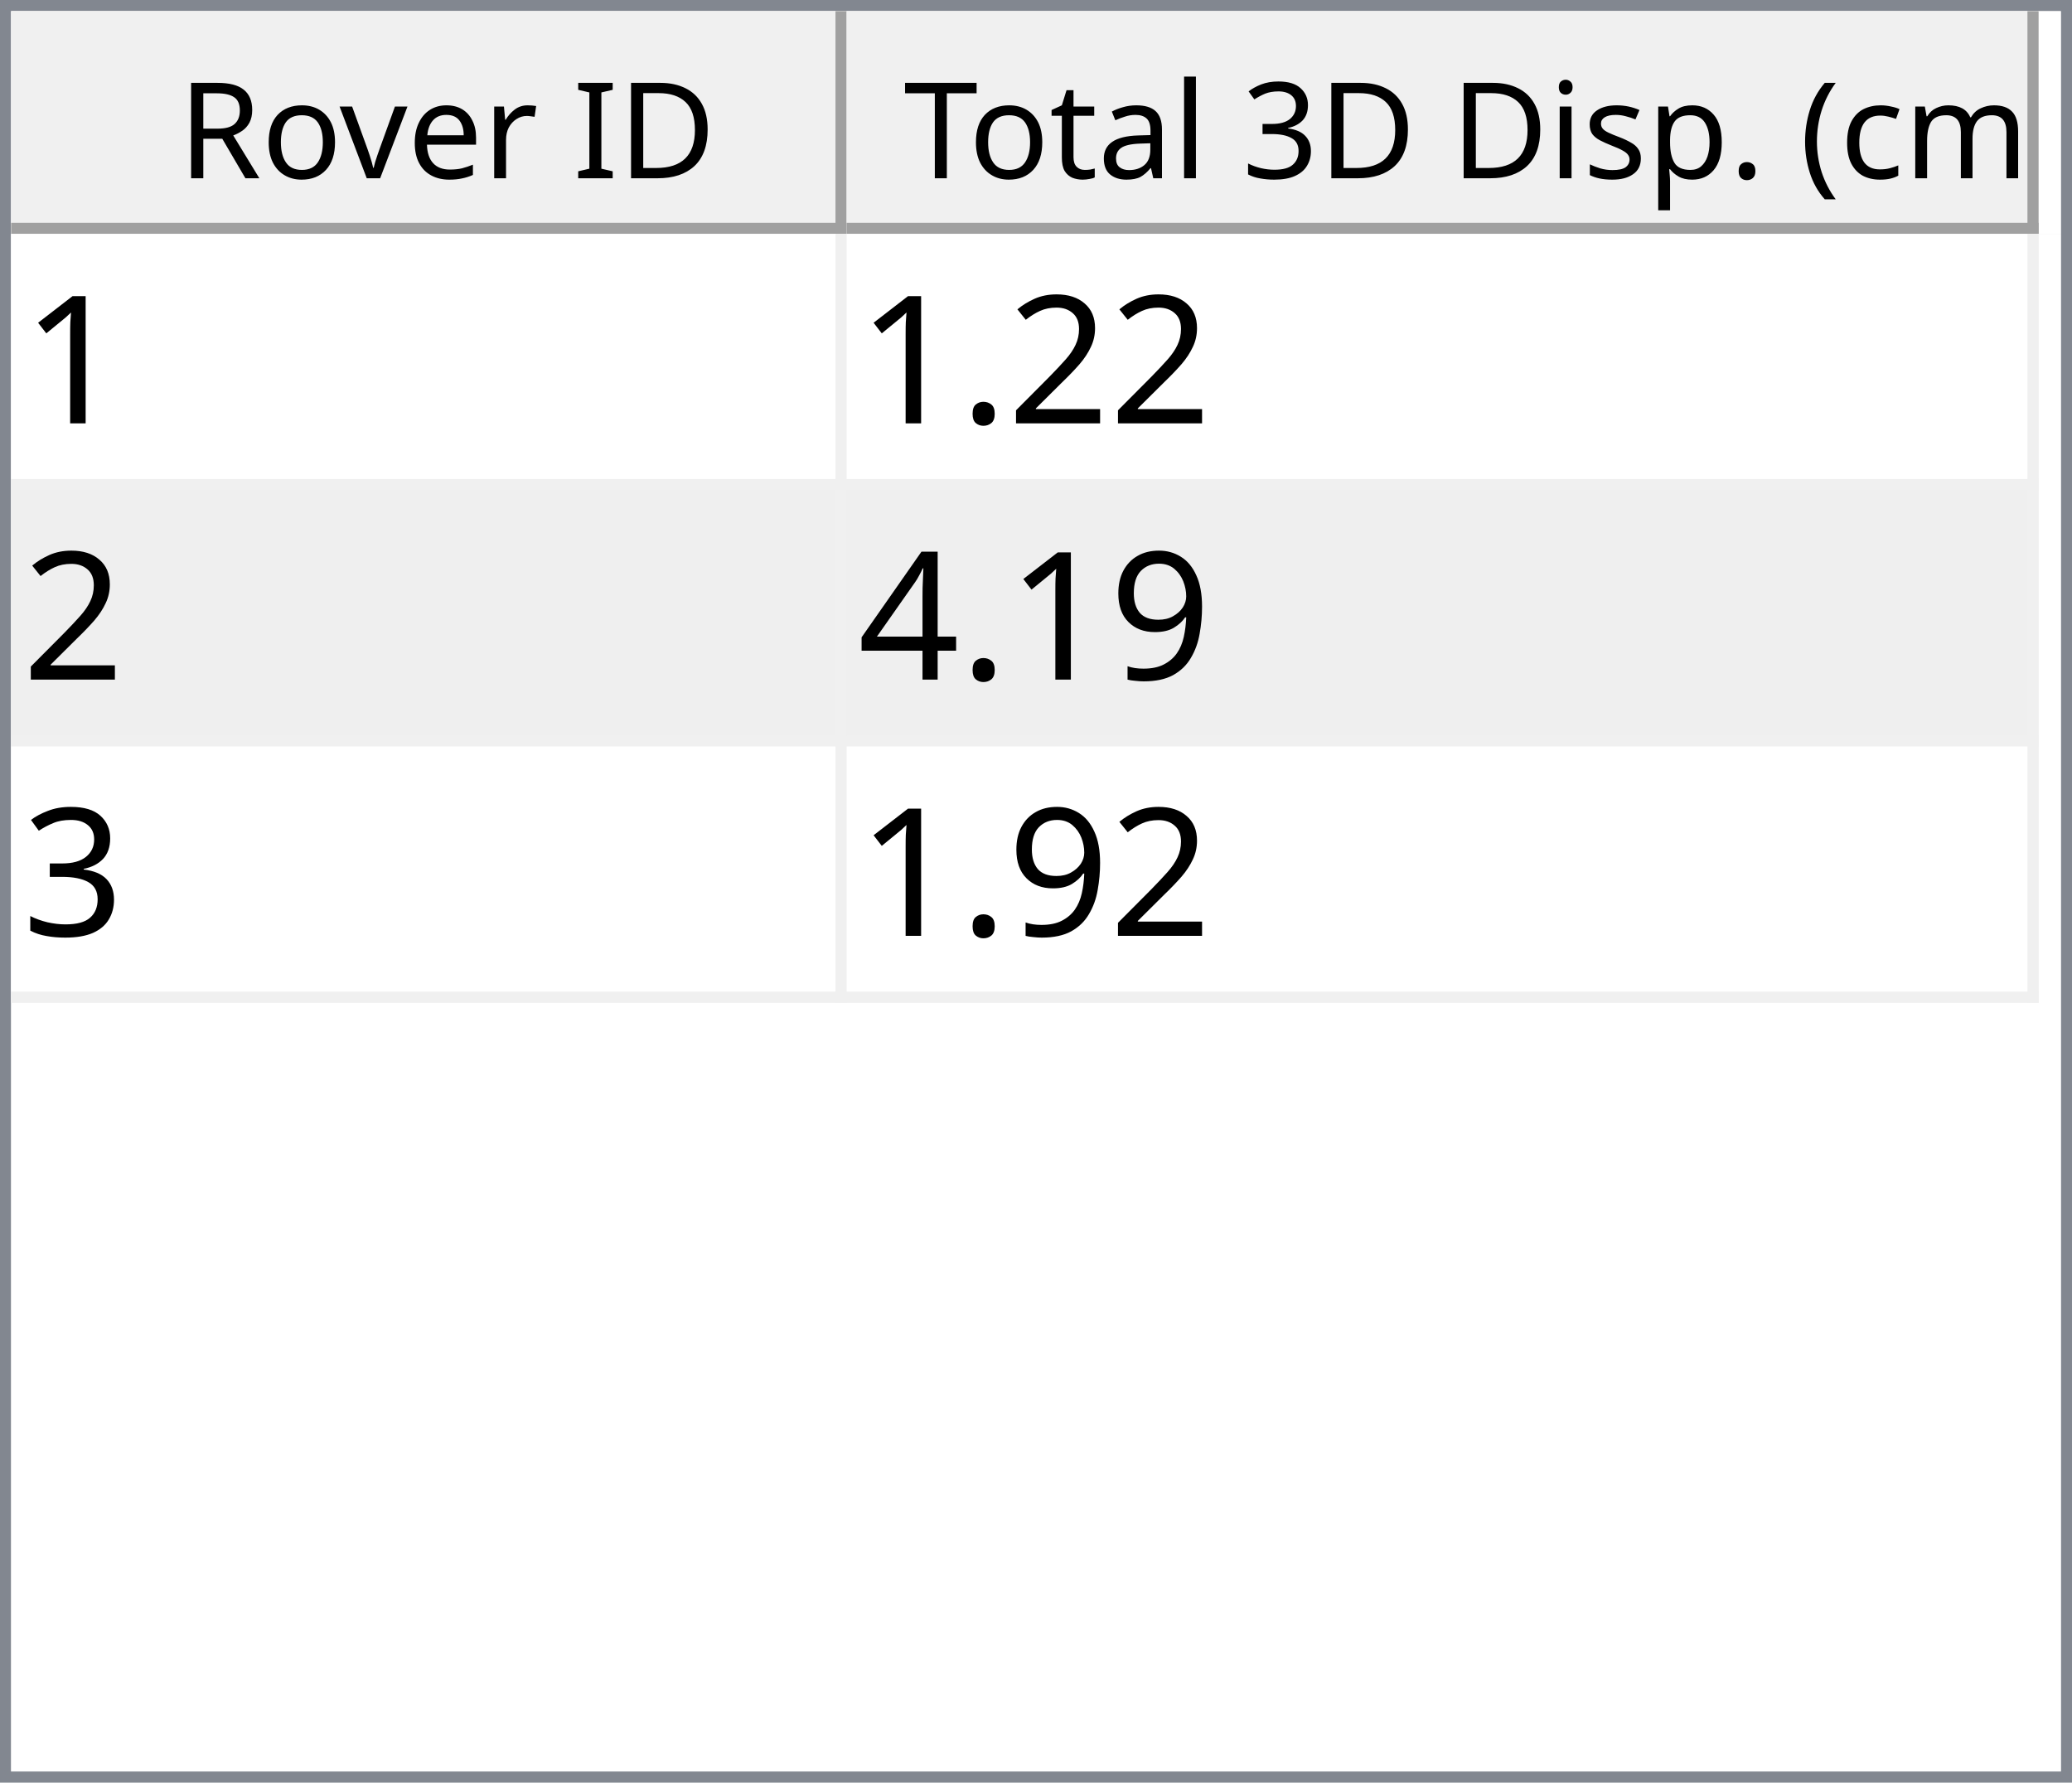
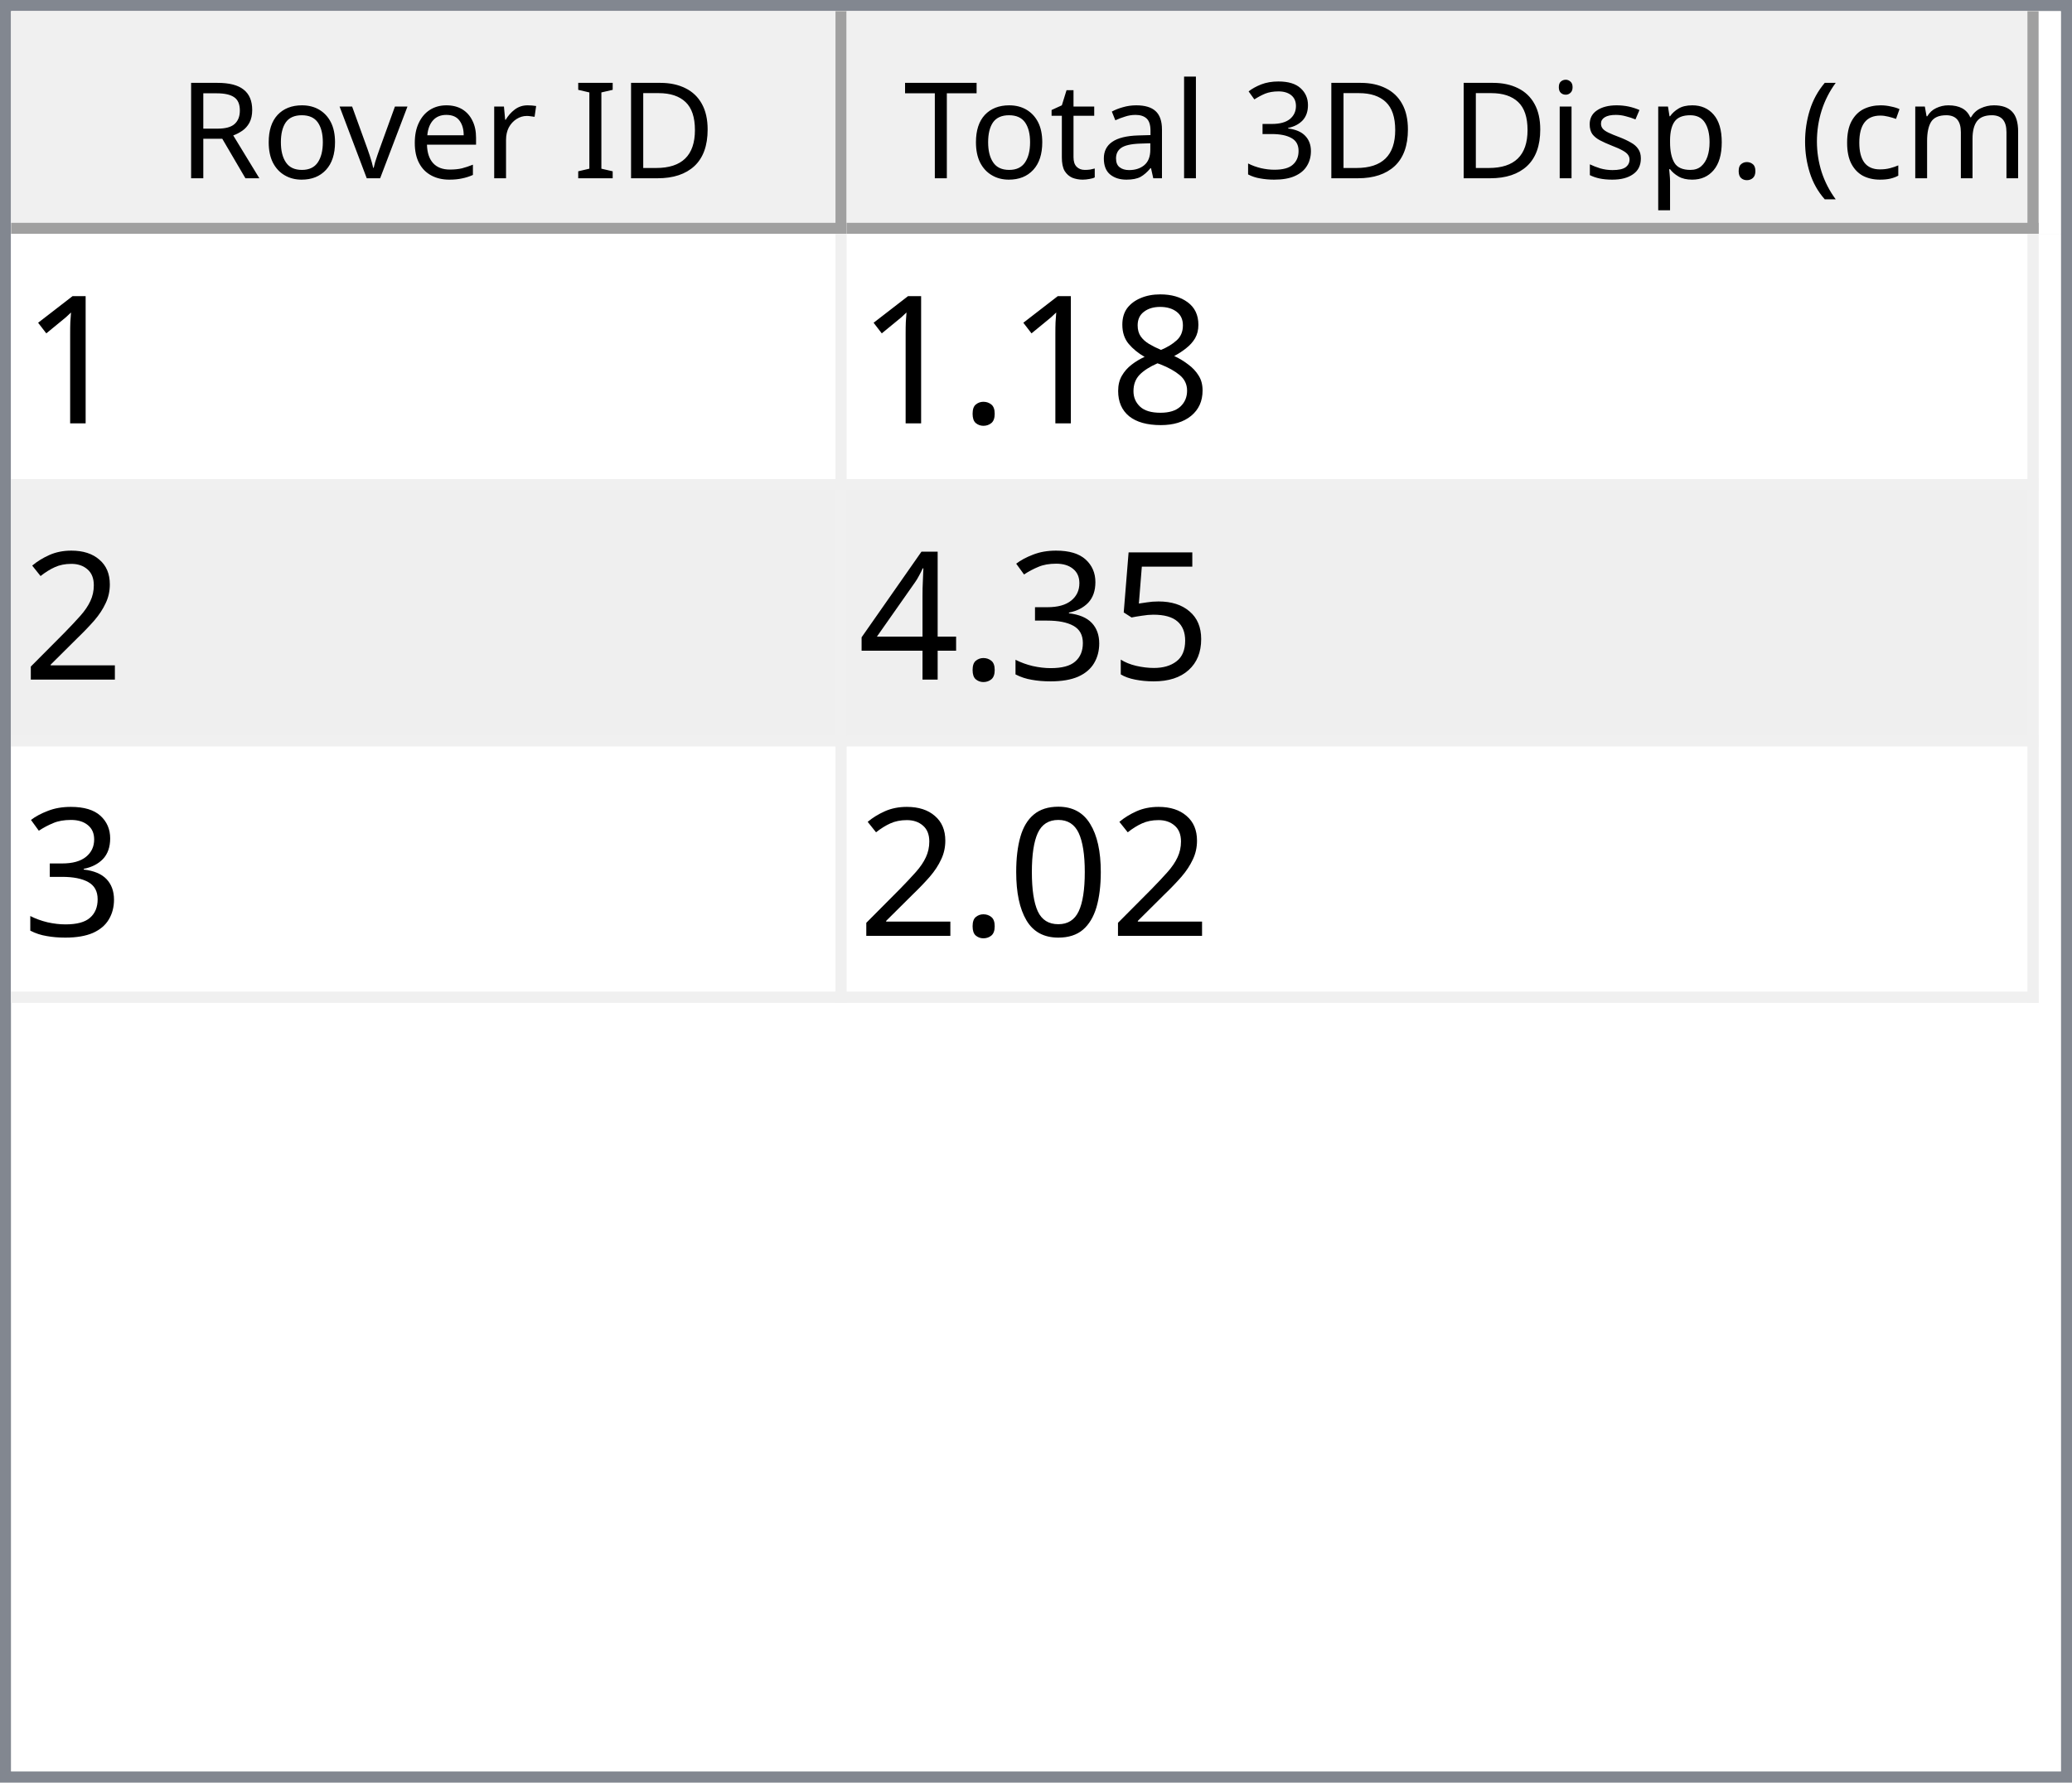
<svg xmlns="http://www.w3.org/2000/svg" style="fill-opacity:1; color-rendering:auto; color-interpolation:auto; text-rendering:auto; stroke:black; stroke-linecap:square; stroke-miterlimit:10; shape-rendering:auto; stroke-opacity:1; fill:black; stroke-dasharray:none; font-weight:normal; stroke-width:1; font-family:'Dialog'; font-style:normal; stroke-linejoin:miter; font-size:12px; stroke-dashoffset:0; image-rendering:auto;" width="186" height="160">
  <defs id="genericDefs" />
  <g>
    <defs id="defs1">
      <clipPath clipPathUnits="userSpaceOnUse" id="clipPath1">
        <path d="M0 0 L186 0 L186 160 L0 160 L0 0 Z" />
      </clipPath>
      <clipPath clipPathUnits="userSpaceOnUse" id="clipPath2">
        <path d="M0 0 L0 160 L186 160 L186 0 Z" />
      </clipPath>
      <clipPath clipPathUnits="userSpaceOnUse" id="clipPath3">
        <path d="M0 0 L0 20 L184 20 L184 0 Z" />
      </clipPath>
      <clipPath clipPathUnits="userSpaceOnUse" id="clipPath4">
        <path d="M0 0 L0 20 L75 20 L75 0 Z" />
      </clipPath>
      <clipPath clipPathUnits="userSpaceOnUse" id="clipPath5">
        <path d="M1 1 L1 19 L74 19 L74 1 Z" />
      </clipPath>
      <clipPath clipPathUnits="userSpaceOnUse" id="clipPath6">
        <path d="M0 0 L0 18 L73 18 L73 0 Z" />
      </clipPath>
      <clipPath clipPathUnits="userSpaceOnUse" id="clipPath7">
        <path d="M-0.5 -0.5 L-0.5 19.5 L74.5 19.5 L74.5 -0.5 Z" />
      </clipPath>
      <clipPath clipPathUnits="userSpaceOnUse" id="clipPath8">
        <path d="M0 0 L0 20 L107 20 L107 0 Z" />
      </clipPath>
      <clipPath clipPathUnits="userSpaceOnUse" id="clipPath9">
        <path d="M1 1 L1 19 L106 19 L106 1 Z" />
      </clipPath>
      <clipPath clipPathUnits="userSpaceOnUse" id="clipPath10">
        <path d="M0 0 L0 18 L105 18 L105 0 Z" />
      </clipPath>
      <clipPath clipPathUnits="userSpaceOnUse" id="clipPath11">
        <path d="M-0.5 -0.5 L-0.5 19.5 L106.5 19.5 L106.5 -0.5 Z" />
      </clipPath>
      <clipPath clipPathUnits="userSpaceOnUse" id="clipPath12">
        <path d="M0 0 L0 138 L184 138 L184 0 Z" />
      </clipPath>
      <clipPath clipPathUnits="userSpaceOnUse" id="clipPath13">
        <path d="M0 0 L0 69 L182 69 L182 0 Z" />
      </clipPath>
      <clipPath clipPathUnits="userSpaceOnUse" id="clipPath14">
        <path d="M-0.5 -0.5 L-0.5 68.5 L181.5 68.5 L181.5 -0.5 Z" />
      </clipPath>
      <clipPath clipPathUnits="userSpaceOnUse" id="clipPath15">
        <path d="M0 0 L0 22 L74 22 L74 0 Z" />
      </clipPath>
      <clipPath clipPathUnits="userSpaceOnUse" id="clipPath16">
        <path d="M0 0 L0 22 L106 22 L106 0 Z" />
      </clipPath>
      <font horiz-adv-x="64.551" id="font1">
        <font-face ascent="107.91" descent="25.098" units-per-em="100" style="font-style:normal; font-family:Segoe UI; font-weight:normal;" />
        <missing-glyph horiz-adv-x="64.551" d="M8.109 0 L8.109 68.266 L56.453 68.266 L56.453 0 L8.109 0 ZM15.328 7.234 L49.219 7.234 L49.219 61.031 L15.328 61.031 L15.328 7.234 Z" />
        <glyph unicode="D" horiz-adv-x="70.117" d="M9.188 0 L9.188 70.016 L28.516 70.016 Q65.531 70.016 65.531 35.891 Q65.531 19.672 55.25 9.836 Q44.969 0 27.734 0 L9.188 0 ZM17.391 62.594 L17.391 7.422 L27.828 7.422 Q41.609 7.422 49.273 14.797 Q56.938 22.172 56.938 35.688 Q56.938 62.594 28.328 62.594 L17.391 62.594 Z" />
        <glyph unicode="I" horiz-adv-x="26.611" d="M17.391 0 L9.188 0 L9.188 70.016 L17.391 70.016 L17.391 0 Z" />
        <glyph unicode=" " horiz-adv-x="27.393" d="" />
        <glyph unicode="r" horiz-adv-x="34.766" d="M34.188 41.891 Q32.078 43.5 28.125 43.5 Q23 43.5 19.555 38.672 Q16.109 33.844 16.109 25.484 L16.109 0 L8.109 0 L8.109 50 L16.109 50 L16.109 39.703 L16.312 39.703 Q18.016 44.969 21.531 47.922 Q25.047 50.875 29.391 50.875 Q32.516 50.875 34.188 50.203 L34.188 41.891 Z" />
        <glyph unicode="e" horiz-adv-x="52.295" d="M48.297 23 L12.984 23 Q13.188 14.656 17.484 10.109 Q21.781 5.562 29.297 5.562 Q37.75 5.562 44.828 11.141 L44.828 3.609 Q38.234 -1.172 27.391 -1.172 Q16.797 -1.172 10.742 5.641 Q4.688 12.453 4.688 24.812 Q4.688 36.469 11.305 43.82 Q17.922 51.172 27.734 51.172 Q37.547 51.172 42.922 44.828 Q48.297 38.484 48.297 27.203 L48.297 23 ZM40.094 29.781 Q40.047 36.719 36.75 40.578 Q33.453 44.438 27.594 44.438 Q21.922 44.438 17.969 40.383 Q14.016 36.328 13.094 29.781 L40.094 29.781 Z" />
        <glyph unicode="v" horiz-adv-x="47.9" d="M47.406 50 L27.484 0 L19.625 0 L0.688 50 L9.469 50 L22.172 13.672 Q23.578 9.672 23.922 6.688 L24.125 6.688 Q24.609 10.453 25.688 13.484 L38.969 50 L47.406 50 Z" />
        <glyph unicode="o" horiz-adv-x="58.594" d="M29 -1.172 Q17.922 -1.172 11.305 5.836 Q4.688 12.844 4.688 24.422 Q4.688 37.016 11.57 44.094 Q18.453 51.172 30.172 51.172 Q41.359 51.172 47.633 44.289 Q53.906 37.406 53.906 25.203 Q53.906 13.234 47.141 6.031 Q40.375 -1.172 29 -1.172 ZM29.594 44.438 Q21.875 44.438 17.383 39.188 Q12.891 33.938 12.891 24.703 Q12.891 15.828 17.43 10.695 Q21.969 5.562 29.594 5.562 Q37.359 5.562 41.531 10.594 Q45.703 15.625 45.703 24.906 Q45.703 34.281 41.531 39.359 Q37.359 44.438 29.594 44.438 Z" />
        <glyph unicode="R" horiz-adv-x="59.814" d="M59.375 0 L49.609 0 L37.891 19.625 Q36.281 22.359 34.766 24.289 Q33.25 26.219 31.664 27.438 Q30.078 28.656 28.25 29.219 Q26.422 29.781 24.125 29.781 L17.391 29.781 L17.391 0 L9.188 0 L9.188 70.016 L30.078 70.016 Q34.672 70.016 38.555 68.867 Q42.438 67.719 45.289 65.375 Q48.141 63.031 49.758 59.547 Q51.375 56.062 51.375 51.375 Q51.375 47.703 50.273 44.656 Q49.172 41.609 47.148 39.211 Q45.125 36.812 42.266 35.133 Q39.406 33.453 35.844 32.516 L35.844 32.328 Q37.594 31.547 38.891 30.547 Q40.188 29.547 41.359 28.18 Q42.531 26.812 43.68 25.078 Q44.828 23.344 46.234 21.047 L59.375 0 ZM17.391 62.594 L17.391 37.203 L28.516 37.203 Q31.594 37.203 34.203 38.133 Q36.812 39.062 38.719 40.797 Q40.625 42.531 41.703 45.047 Q42.781 47.562 42.781 50.688 Q42.781 56.297 39.141 59.445 Q35.5 62.594 28.609 62.594 L17.391 62.594 Z" />
        <glyph unicode=")" horiz-adv-x="30.176" d="M8.297 -15.922 L1.172 -15.922 Q16.406 2.344 16.406 26.812 Q16.406 51.469 1.078 70.016 L8.297 70.016 Q23.531 52.156 23.531 26.703 Q23.531 1.375 8.297 -15.922 Z" />
        <glyph unicode="m" horiz-adv-x="86.133" d="M79.109 0 L71.094 0 L71.094 28.719 Q71.094 37.016 68.531 40.727 Q65.969 44.438 59.906 44.438 Q54.781 44.438 51.195 39.75 Q47.609 35.062 47.609 28.516 L47.609 0 L39.594 0 L39.594 29.688 Q39.594 44.438 28.219 44.438 Q22.953 44.438 19.531 40.016 Q16.109 35.594 16.109 28.516 L16.109 0 L8.109 0 L8.109 50 L16.109 50 L16.109 42.094 L16.312 42.094 Q21.625 51.172 31.844 51.172 Q36.969 51.172 40.773 48.312 Q44.578 45.453 46 40.828 Q51.562 51.172 62.594 51.172 Q79.109 51.172 79.109 30.812 L79.109 0 Z" />
        <glyph unicode="c" horiz-adv-x="46.191" d="M42.188 2.297 Q36.422 -1.172 28.516 -1.172 Q17.828 -1.172 11.258 5.789 Q4.688 12.75 4.688 23.828 Q4.688 36.188 11.766 43.68 Q18.844 51.172 30.672 51.172 Q37.25 51.172 42.281 48.734 L42.281 40.531 Q36.719 44.438 30.375 44.438 Q22.703 44.438 17.797 38.945 Q12.891 33.453 12.891 24.516 Q12.891 15.719 17.508 10.641 Q22.125 5.562 29.891 5.562 Q36.422 5.562 42.188 9.906 L42.188 2.297 Z" />
        <glyph unicode="(" horiz-adv-x="30.176" d="M29.109 -15.922 L21.969 -15.922 Q6.844 1.375 6.844 26.703 Q6.844 52.156 21.969 70.016 L29.203 70.016 Q13.875 51.469 13.875 26.812 Q13.875 2.344 29.109 -15.922 Z" />
        <glyph unicode="." horiz-adv-x="21.68" d="M10.891 -1.078 Q8.641 -1.078 7.055 0.539 Q5.469 2.156 5.469 4.391 Q5.469 6.641 7.055 8.273 Q8.641 9.906 10.891 9.906 Q13.188 9.906 14.797 8.273 Q16.406 6.641 16.406 4.391 Q16.406 2.156 14.797 0.539 Q13.188 -1.078 10.891 -1.078 Z" />
        <glyph unicode="p" horiz-adv-x="58.789" d="M16.312 7.234 L16.109 7.234 L16.109 -23 L8.109 -23 L8.109 50 L16.109 50 L16.109 41.219 L16.312 41.219 Q22.219 51.172 33.594 51.172 Q43.266 51.172 48.688 44.461 Q54.109 37.75 54.109 26.469 Q54.109 13.922 48 6.375 Q41.891 -1.172 31.297 -1.172 Q21.578 -1.172 16.312 7.234 ZM16.109 27.391 L16.109 20.406 Q16.109 14.203 20.141 9.883 Q24.172 5.562 30.375 5.562 Q37.641 5.562 41.773 11.133 Q45.906 16.703 45.906 26.609 Q45.906 34.969 42.047 39.703 Q38.188 44.438 31.594 44.438 Q24.609 44.438 20.359 39.578 Q16.109 34.719 16.109 27.391 Z" />
        <glyph unicode="s" horiz-adv-x="42.432" d="M5.078 1.812 L5.078 10.406 Q11.625 5.562 19.484 5.562 Q30.031 5.562 30.031 12.594 Q30.031 14.594 29.125 15.992 Q28.219 17.391 26.68 18.461 Q25.141 19.531 23.07 20.383 Q21 21.234 18.609 22.172 Q15.281 23.484 12.766 24.828 Q10.25 26.172 8.57 27.859 Q6.891 29.547 6.031 31.695 Q5.172 33.844 5.172 36.719 Q5.172 40.234 6.789 42.945 Q8.406 45.656 11.086 47.484 Q13.766 49.312 17.211 50.242 Q20.656 51.172 24.312 51.172 Q30.812 51.172 35.938 48.922 L35.938 40.828 Q30.422 44.438 23.25 44.438 Q21 44.438 19.195 43.922 Q17.391 43.406 16.094 42.477 Q14.797 41.547 14.086 40.258 Q13.375 38.969 13.375 37.406 Q13.375 35.453 14.086 34.133 Q14.797 32.812 16.164 31.789 Q17.531 30.766 19.484 29.938 Q21.438 29.109 23.922 28.125 Q27.25 26.859 29.883 25.516 Q32.516 24.172 34.375 22.484 Q36.234 20.797 37.234 18.602 Q38.234 16.406 38.234 13.375 Q38.234 9.672 36.602 6.938 Q34.969 4.203 32.234 2.398 Q29.5 0.594 25.93 -0.289 Q22.359 -1.172 18.453 -1.172 Q10.75 -1.172 5.078 1.812 Z" />
        <glyph unicode="i" horiz-adv-x="24.219" d="M12.203 62.703 Q10.062 62.703 8.547 64.164 Q7.031 65.625 7.031 67.875 Q7.031 70.125 8.547 71.609 Q10.062 73.094 12.203 73.094 Q14.406 73.094 15.945 71.609 Q17.484 70.125 17.484 67.875 Q17.484 65.719 15.945 64.211 Q14.406 62.703 12.203 62.703 ZM16.109 0 L8.109 0 L8.109 50 L16.109 50 L16.109 0 Z" />
        <glyph unicode="3" horiz-adv-x="53.906" d="M46.531 19.828 Q46.531 15.094 44.75 11.211 Q42.969 7.328 39.719 4.57 Q36.469 1.812 31.93 0.297 Q27.391 -1.219 21.922 -1.219 Q11.922 -1.219 6 2.594 L6 11.188 Q13.094 5.609 22.219 5.609 Q25.875 5.609 28.828 6.539 Q31.781 7.469 33.906 9.227 Q36.031 10.984 37.18 13.477 Q38.328 15.969 38.328 19.094 Q38.328 32.812 18.797 32.812 L12.984 32.812 L12.984 39.594 L18.5 39.594 Q35.797 39.594 35.797 52.484 Q35.797 64.406 22.609 64.406 Q15.188 64.406 8.688 59.422 L8.688 67.188 Q15.375 71.188 24.609 71.188 Q29 71.188 32.57 69.969 Q36.141 68.75 38.68 66.555 Q41.219 64.359 42.609 61.281 Q44 58.203 44 54.5 Q44 40.672 30.031 36.719 L30.031 36.531 Q33.594 36.141 36.625 34.797 Q39.656 33.453 41.852 31.305 Q44.047 29.156 45.289 26.25 Q46.531 23.344 46.531 19.828 Z" />
        <glyph unicode="l" horiz-adv-x="24.219" d="M16.109 0 L8.109 0 L8.109 74.031 L16.109 74.031 L16.109 0 Z" />
        <glyph unicode="a" horiz-adv-x="50.879" d="M43.891 0 L35.891 0 L35.891 7.812 L35.688 7.812 Q30.469 -1.172 20.312 -1.172 Q12.844 -1.172 8.617 2.781 Q4.391 6.734 4.391 13.281 Q4.391 27.297 20.906 29.594 L35.891 31.688 Q35.891 44.438 25.594 44.438 Q16.547 44.438 9.281 38.281 L9.281 46.484 Q16.656 51.172 26.266 51.172 Q43.891 51.172 43.891 32.516 L43.891 0 ZM35.891 25.297 L23.828 23.641 Q18.266 22.859 15.43 20.875 Q12.594 18.891 12.594 13.875 Q12.594 10.203 15.211 7.883 Q17.828 5.562 22.172 5.562 Q28.125 5.562 32.008 9.742 Q35.891 13.922 35.891 20.312 L35.891 25.297 Z" />
        <glyph unicode="t" horiz-adv-x="33.887" d="M31.297 0.484 Q28.469 -1.078 23.828 -1.078 Q10.688 -1.078 10.688 13.578 L10.688 43.172 L2.094 43.172 L2.094 50 L10.688 50 L10.688 62.203 L18.703 64.797 L18.703 50 L31.297 50 L31.297 43.172 L18.703 43.172 L18.703 14.984 Q18.703 9.969 20.414 7.82 Q22.125 5.672 26.078 5.672 Q29.109 5.672 31.297 7.328 L31.297 0.484 Z" />
        <glyph unicode="T" horiz-adv-x="52.393" d="M50.594 62.594 L30.375 62.594 L30.375 0 L22.172 0 L22.172 62.594 L2 62.594 L2 70.016 L50.594 70.016 L50.594 62.594 Z" />
      </font>
      <font horiz-adv-x="75.0" id="font2">
        <font-face ascent="100.537" descent="21.973" units-per-em="100" style="font-style:normal; font-family:sans-serif; font-weight:normal;" />
        <missing-glyph horiz-adv-x="75.0" d="M12.5 0 L12.5 62.5 L62.5 62.5 L62.5 0 L12.5 0 ZM14.062 1.562 L60.938 1.562 L60.938 60.938 L14.062 60.938 L14.062 1.562 Z" />
        <glyph unicode="1" horiz-adv-x="55.615" d="M37.25 0 L28.469 0 L28.469 56 Q25.297 52.984 20.141 49.953 Q14.984 46.922 10.891 45.406 L10.891 53.906 Q18.266 57.375 23.781 62.305 Q29.297 67.234 31.594 71.875 L37.25 71.875 L37.25 0 Z" />
+         <glyph unicode="8" horiz-adv-x="55.615" d="M17.672 38.812 Q12.203 40.828 9.57 44.539 Q6.938 48.25 6.938 53.422 Q6.938 61.234 12.555 66.555 Q18.172 71.875 27.484 71.875 Q36.859 71.875 42.578 66.43 Q48.297 60.984 48.297 53.172 Q48.297 48.188 45.68 44.508 Q43.062 40.828 37.75 38.812 Q44.344 36.672 47.781 31.883 Q51.219 27.094 51.219 20.453 Q51.219 11.281 44.727 5.031 Q38.234 -1.219 27.641 -1.219 Q17.047 -1.219 10.547 5.055 Q4.047 11.328 4.047 20.703 Q4.047 27.688 7.594 32.398 Q11.141 37.109 17.672 38.812 ZM15.922 53.719 Q15.922 48.641 19.195 45.414 Q22.469 42.188 27.688 42.188 Q32.766 42.188 36.016 45.383 Q39.266 48.578 39.266 53.219 Q39.266 58.062 35.914 61.359 Q32.562 64.656 27.594 64.656 Q22.562 64.656 19.242 61.43 Q15.922 58.203 15.922 53.719 ZM13.094 20.656 Q13.094 16.891 14.875 13.375 Q16.656 9.859 20.172 7.93 Q23.688 6 27.734 6 Q34.031 6 38.133 10.055 Q42.234 14.109 42.234 20.359 Q42.234 26.703 38.016 30.859 Q33.797 35.016 27.438 35.016 Q21.234 35.016 17.164 30.914 Q13.094 26.812 13.094 20.656 Z" />
+         <glyph unicode="." horiz-adv-x="27.783" d="M9.078 0 L9.078 10.016 L19.094 10.016 L19.094 0 L9.078 0 Z" />
        <glyph unicode="2" horiz-adv-x="55.615" d="M50.344 8.453 L50.344 0 L3.031 0 Q2.938 3.172 4.047 6.109 Q5.859 10.938 9.836 15.625 Q13.812 20.312 21.344 26.469 Q33.016 36.031 37.117 41.625 Q41.219 47.219 41.219 52.203 Q41.219 57.422 37.477 61.008 Q33.734 64.594 27.734 64.594 Q21.391 64.594 17.578 60.789 Q13.766 56.984 13.719 50.25 L4.688 51.172 Q5.609 61.281 11.664 66.578 Q17.719 71.875 27.938 71.875 Q38.234 71.875 44.242 66.164 Q50.25 60.453 50.25 52 Q50.25 47.703 48.492 43.555 Q46.734 39.406 42.656 34.812 Q38.578 30.219 29.109 22.219 Q21.188 15.578 18.945 13.211 Q16.703 10.844 15.234 8.453 L50.344 8.453 Z" />
-         <glyph unicode="." horiz-adv-x="27.783" d="M9.078 0 L9.078 10.016 L19.094 10.016 L19.094 0 L9.078 0 Z" />
-         <glyph unicode="9" horiz-adv-x="55.615" d="M5.469 16.547 L13.922 17.328 Q14.984 11.375 18.016 8.688 Q21.047 6 25.781 6 Q29.828 6 32.883 7.859 Q35.938 9.719 37.891 12.82 Q39.844 15.922 41.164 21.195 Q42.484 26.469 42.484 31.938 Q42.484 32.516 42.438 33.688 Q39.797 29.5 35.234 26.883 Q30.672 24.266 25.344 24.266 Q16.453 24.266 10.305 30.711 Q4.156 37.156 4.156 47.703 Q4.156 58.594 10.578 65.234 Q17 71.875 26.656 71.875 Q33.641 71.875 39.43 68.117 Q45.219 64.359 48.219 57.398 Q51.219 50.438 51.219 37.25 Q51.219 23.531 48.242 15.406 Q45.266 7.281 39.383 3.031 Q33.5 -1.219 25.594 -1.219 Q17.188 -1.219 11.867 3.445 Q6.547 8.109 5.469 16.547 ZM41.453 48.141 Q41.453 55.719 37.43 60.156 Q33.406 64.594 27.734 64.594 Q21.875 64.594 17.531 59.812 Q13.188 55.031 13.188 47.406 Q13.188 40.578 17.312 36.305 Q21.438 32.031 27.484 32.031 Q33.594 32.031 37.523 36.305 Q41.453 40.578 41.453 48.141 Z" />
+         <glyph unicode="5" horiz-adv-x="55.615" d="M4.156 18.75 L13.375 19.531 Q14.406 12.797 18.141 9.398 Q21.875 6 27.156 6 Q33.5 6 37.891 10.789 Q42.281 15.578 42.281 23.484 Q42.281 31 38.062 35.352 Q33.844 39.703 27 39.703 Q22.75 39.703 19.336 37.773 Q15.922 35.844 13.969 32.766 L5.719 33.844 L12.641 70.609 L48.25 70.609 L48.25 62.203 L19.672 62.203 L15.828 42.969 Q22.266 47.469 29.344 47.469 Q38.719 47.469 45.164 40.969 Q51.609 34.469 51.609 24.266 Q51.609 14.547 45.953 7.469 Q39.062 -1.219 27.156 -1.219 Q17.391 -1.219 11.211 4.25 Q5.031 9.719 4.156 18.75 Z" />
+         <glyph unicode="3" horiz-adv-x="55.615" d="M4.203 18.891 L12.984 20.062 Q14.5 12.594 18.141 9.297 Q21.781 6 27 6 Q33.203 6 37.477 10.297 Q41.75 14.594 41.75 20.953 Q41.75 27 37.797 30.93 Q33.844 34.859 27.734 34.859 Q25.25 34.859 21.531 33.891 L22.516 41.609 Q23.391 41.5 23.922 41.5 Q29.547 41.5 34.039 44.43 Q38.531 47.359 38.531 53.469 Q38.531 58.297 35.258 61.477 Q31.984 64.656 26.812 64.656 Q21.688 64.656 18.266 61.43 Q14.844 58.203 13.875 51.766 L5.078 53.328 Q6.688 62.156 12.398 67.016 Q18.109 71.875 26.609 71.875 Q32.469 71.875 37.398 69.359 Q42.328 66.844 44.945 62.5 Q47.562 58.156 47.562 53.266 Q47.562 48.641 45.07 44.828 Q42.578 41.016 37.703 38.766 Q44.047 37.312 47.562 32.695 Q51.078 28.078 51.078 21.141 Q51.078 11.766 44.242 5.25 Q37.406 -1.266 26.953 -1.266 Q17.531 -1.266 11.305 4.352 Q5.078 9.969 4.203 18.891 Z" />
        <glyph unicode="4" horiz-adv-x="55.615" d="M32.328 0 L32.328 17.141 L1.266 17.141 L1.266 25.203 L33.938 71.578 L41.109 71.578 L41.109 25.203 L50.781 25.203 L50.781 17.141 L41.109 17.141 L41.109 0 L32.328 0 ZM32.328 25.203 L32.328 57.469 L9.906 25.203 L32.328 25.203 Z" />
-         <glyph unicode="3" horiz-adv-x="55.615" d="M4.203 18.891 L12.984 20.062 Q14.5 12.594 18.141 9.297 Q21.781 6 27 6 Q33.203 6 37.477 10.297 Q41.75 14.594 41.75 20.953 Q41.75 27 37.797 30.93 Q33.844 34.859 27.734 34.859 Q25.25 34.859 21.531 33.891 L22.516 41.609 Q23.391 41.5 23.922 41.5 Q29.547 41.5 34.039 44.43 Q38.531 47.359 38.531 53.469 Q38.531 58.297 35.258 61.477 Q31.984 64.656 26.812 64.656 Q21.688 64.656 18.266 61.43 Q14.844 58.203 13.875 51.766 L5.078 53.328 Q6.688 62.156 12.398 67.016 Q18.109 71.875 26.609 71.875 Q32.469 71.875 37.398 69.359 Q42.328 66.844 44.945 62.5 Q47.562 58.156 47.562 53.266 Q47.562 48.641 45.07 44.828 Q42.578 41.016 37.703 38.766 Q44.047 37.312 47.562 32.695 Q51.078 28.078 51.078 21.141 Q51.078 11.766 44.242 5.25 Q37.406 -1.266 26.953 -1.266 Q17.531 -1.266 11.305 4.352 Q5.078 9.969 4.203 18.891 Z" />
+         <glyph unicode="0" horiz-adv-x="55.615" d="M4.156 35.297 Q4.156 48 6.766 55.742 Q9.375 63.484 14.523 67.68 Q19.672 71.875 27.484 71.875 Q33.25 71.875 37.594 69.555 Q41.938 67.234 44.773 62.867 Q47.609 58.5 49.219 52.227 Q50.828 45.953 50.828 35.297 Q50.828 22.703 48.242 14.969 Q45.656 7.234 40.508 3.008 Q35.359 -1.219 27.484 -1.219 Q17.141 -1.219 11.234 6.203 Q4.156 15.141 4.156 35.297 ZM13.188 35.297 Q13.188 17.672 17.312 11.836 Q21.438 6 27.484 6 Q33.547 6 37.672 11.859 Q41.797 17.719 41.797 35.297 Q41.797 52.984 37.672 58.789 Q33.547 64.594 27.391 64.594 Q21.344 64.594 17.719 59.469 Q13.188 52.938 13.188 35.297 Z" />
      </font>
    </defs>
    <g style="fill:white; stroke:white;">
      <rect x="0" y="0" width="186" style="clip-path:url(#clipPath1); stroke:none;" height="160" />
    </g>
    <g style="fill:white; text-rendering:optimizeSpeed; color-rendering:optimizeSpeed; image-rendering:optimizeSpeed; shape-rendering:crispEdges; stroke:white; color-interpolation:sRGB;">
      <rect x="0" width="186" height="160" y="0" style="stroke:none;" />
      <path style="stroke:none;" d="M0 160 L186 160 L186 0 L0 0 Z" />
    </g>
    <g style="fill:rgb(240,240,240); font-family:'Segoe UI'; stroke:rgb(240,240,240);">
      <rect x="0" y="0" width="186" style="clip-path:url(#clipPath2); stroke:none;" height="160" />
    </g>
    <g style="fill:rgb(130,135,144); font-family:'Segoe UI'; stroke:rgb(130,135,144);">
      <path d="M0 0 L186 0 L186 160 L0 160 L0 0 ZM1 1 L185 1 L185 159 L1 159 L1 1 Z" style="fill-rule:evenodd; clip-path:url(#clipPath2); stroke:none;" />
    </g>
    <g style="fill:white; font-family:'Segoe UI'; stroke:white;" transform="translate(1,1)">
      <rect x="0" y="0" width="184" style="clip-path:url(#clipPath3); stroke:none;" height="20" />
    </g>
    <g style="fill:rgb(240,240,240); font-family:'Segoe UI'; stroke:rgb(240,240,240);" transform="translate(1,1)">
      <rect x="0" y="0" width="75" style="clip-path:url(#clipPath4); stroke:none;" height="20" />
    </g>
    <g style="font-family:'Segoe UI';" transform="translate(2,2)">
      <text x="14" xml:space="preserve" y="14" style="clip-path:url(#clipPath6); stroke:none;">Rover ID</text>
    </g>
    <g style="fill:rgb(160,160,160); font-family:'Segoe UI'; stroke:rgb(160,160,160); stroke-linejoin:bevel;" transform="translate(1.5,1.5)">
      <line x1="74" x2="74" y1="0" style="fill:none; clip-path:url(#clipPath7);" y2="19" />
    </g>
    <g style="fill:rgb(160,160,160); font-family:'Segoe UI'; stroke:rgb(160,160,160); stroke-linejoin:bevel;" transform="matrix(1,0,0,1,1,1) translate(0.5,0.5)">
      <line x1="0" x2="74" y1="19" style="fill:none; clip-path:url(#clipPath7);" y2="19" />
    </g>
    <g style="fill:rgb(240,240,240); font-family:'Segoe UI'; stroke:rgb(240,240,240);" transform="translate(76,1)">
      <rect x="0" y="0" width="107" style="clip-path:url(#clipPath8); stroke:none;" height="20" />
    </g>
    <g style="font-family:'Segoe UI';" transform="translate(77,2)">
      <text x="1" xml:space="preserve" y="14" style="clip-path:url(#clipPath10); stroke:none;"> Total 3D Disp. (cm)</text>
    </g>
    <g style="fill:rgb(160,160,160); font-family:'Segoe UI'; stroke:rgb(160,160,160); stroke-linejoin:bevel;" transform="translate(76.5,1.5)">
      <line x1="106" x2="106" y1="0" style="fill:none; clip-path:url(#clipPath11);" y2="19" />
    </g>
    <g style="fill:rgb(160,160,160); font-family:'Segoe UI'; stroke:rgb(160,160,160); stroke-linejoin:bevel;" transform="matrix(1,0,0,1,76,1) translate(0.5,0.5)">
      <line x1="0" x2="106" y1="19" style="fill:none; clip-path:url(#clipPath11);" y2="19" />
    </g>
    <g style="fill:white; font-family:'Segoe UI'; stroke:white;" transform="translate(1,21)">
      <rect x="0" y="0" width="184" style="clip-path:url(#clipPath12); stroke:none;" height="138" />
    </g>
    <g style="fill:rgb(240,240,240); font-size:16px; font-family:sans-serif; stroke:rgb(240,240,240);" transform="translate(1,21)">
      <rect x="0" y="0" width="182" style="clip-path:url(#clipPath13); stroke:none;" height="69" />
      <line transform="translate(0.5,0.5)" x1="0" x2="181" y1="22" style="clip-path:url(#clipPath14); fill:none; stroke-linejoin:bevel;" y2="22" />
    </g>
    <g transform="matrix(1,0,0,1,1,21) translate(0.5,0.5)" style="fill:rgb(240,240,240); font-size:16px; font-family:sans-serif; stroke:rgb(240,240,240); stroke-linejoin:bevel;">
      <line x1="0" x2="181" y1="45" style="fill:none; clip-path:url(#clipPath14);" y2="45" />
    </g>
    <g transform="matrix(1,0,0,1,1,21) translate(0.5,0.5)" style="fill:rgb(240,240,240); font-size:16px; font-family:sans-serif; stroke:rgb(240,240,240); stroke-linejoin:bevel;">
      <line x1="0" x2="181" y1="68" style="fill:none; clip-path:url(#clipPath14);" y2="68" />
    </g>
    <g transform="matrix(1,0,0,1,1,21) translate(0.5,0.5)" style="fill:rgb(240,240,240); font-size:16px; font-family:sans-serif; stroke:rgb(240,240,240); stroke-linejoin:bevel;">
      <line x1="74" x2="74" y1="0" style="fill:none; clip-path:url(#clipPath14);" y2="68" />
    </g>
    <g transform="matrix(1,0,0,1,1,21) translate(0.5,0.5)" style="fill:rgb(240,240,240); font-size:16px; font-family:sans-serif; stroke:rgb(240,240,240); stroke-linejoin:bevel;">
      <line x1="181" x2="181" y1="0" style="fill:none; clip-path:url(#clipPath14);" y2="68" />
    </g>
    <g style="fill:white; font-size:16px; font-family:sans-serif; stroke:white;" transform="matrix(1,0,0,1,1,21)">
      <rect x="0" y="0" width="74" style="clip-path:url(#clipPath15); stroke:none;" height="22" />
      <text x="1" y="17" style="fill:black; clip-path:url(#clipPath15); stroke:none;" xml:space="preserve">1</text>
    </g>
    <g style="fill:white; font-size:16px; font-family:sans-serif; stroke:white;" transform="matrix(1,0,0,1,1,21) translate(75,0)">
      <rect x="0" y="0" width="106" style="clip-path:url(#clipPath16); stroke:none;" height="22" />
-       <text x="1" y="17" style="fill:black; clip-path:url(#clipPath16); stroke:none;" xml:space="preserve">1.22</text>
+       <text x="1" y="17" style="fill:black; clip-path:url(#clipPath16); stroke:none;" xml:space="preserve">1.18</text>
    </g>
    <g style="fill:rgb(239,239,239); font-size:16px; font-family:sans-serif; stroke:rgb(239,239,239);" transform="matrix(1,0,0,1,1,21) translate(0,23)">
      <rect x="0" y="0" width="74" style="clip-path:url(#clipPath15); stroke:none;" height="22" />
      <text x="1" y="17" style="fill:black; clip-path:url(#clipPath15); stroke:none;" xml:space="preserve">2</text>
    </g>
    <g style="fill:rgb(239,239,239); font-size:16px; font-family:sans-serif; stroke:rgb(239,239,239);" transform="matrix(1,0,0,1,1,21) translate(75,23)">
      <rect x="0" y="0" width="106" style="clip-path:url(#clipPath16); stroke:none;" height="22" />
-       <text x="1" y="17" style="fill:black; clip-path:url(#clipPath16); stroke:none;" xml:space="preserve">4.19</text>
+       <text x="1" y="17" style="fill:black; clip-path:url(#clipPath16); stroke:none;" xml:space="preserve">4.35</text>
    </g>
    <g style="fill:white; font-size:16px; font-family:sans-serif; stroke:white;" transform="matrix(1,0,0,1,1,21) translate(0,46)">
      <rect x="0" y="0" width="74" style="clip-path:url(#clipPath15); stroke:none;" height="22" />
      <text x="1" y="17" style="fill:black; clip-path:url(#clipPath15); stroke:none;" xml:space="preserve">3</text>
    </g>
    <g style="fill:white; font-size:16px; font-family:sans-serif; stroke:white;" transform="matrix(1,0,0,1,1,21) translate(75,46)">
      <rect x="0" y="0" width="106" style="clip-path:url(#clipPath16); stroke:none;" height="22" />
-       <text x="1" y="17" style="fill:black; clip-path:url(#clipPath16); stroke:none;" xml:space="preserve">1.92</text>
+       <text x="1" y="17" style="fill:black; clip-path:url(#clipPath16); stroke:none;" xml:space="preserve">2.02</text>
    </g>
  </g>
</svg>
